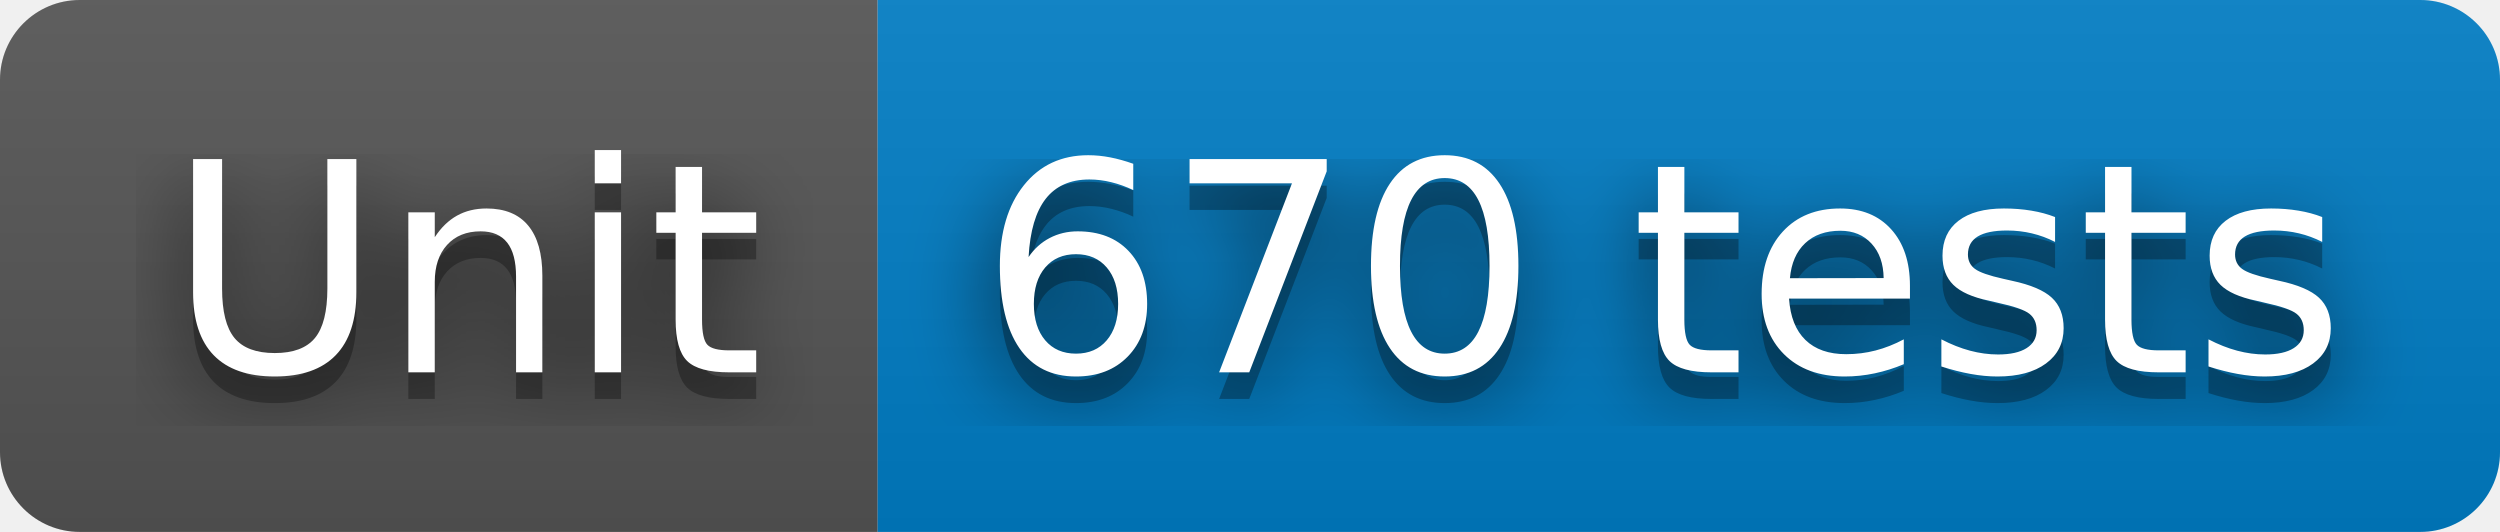
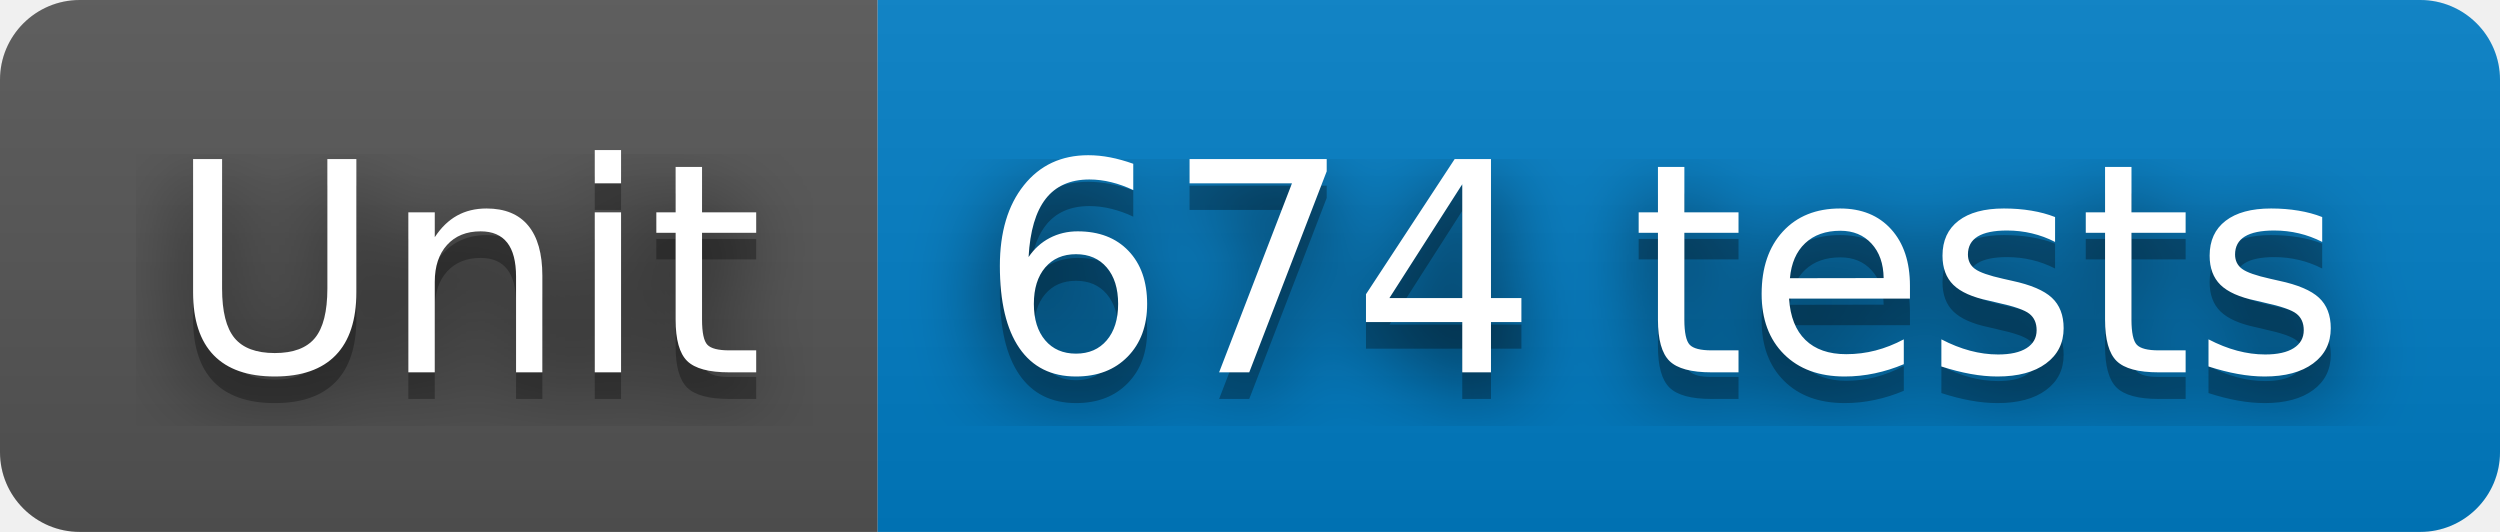
- <svg xmlns="http://www.w3.org/2000/svg" width="94" height="20" role="img" aria-label="Unit: 670 tests">
+ <svg xmlns="http://www.w3.org/2000/svg" width="94" height="20" role="img" aria-label="Unit: 674 tests">
  <filter id="blur">
    <feGaussianBlur stdDeviation="16" />
  </filter>
  <linearGradient id="s" x2="0" y2="100%">
    <stop offset="0" stop-color="#bbb" stop-opacity=".1" />
    <stop offset="1" stop-opacity=".1" />
  </linearGradient>
  <clipPath id="r">
    <rect width="94" height="20" rx="3" />
  </clipPath>
  <g clip-path="url(#r)">
    <rect width="33" height="20" fill="#555" />
    <rect x="33" width="61" height="20" fill="#007ec6" />
    <rect width="94" height="20" fill="url(#s)" />
  </g>
  <g fill="#fff" text-anchor="middle" font-family="Verdana,Geneva,DejaVu Sans,sans-serif" text-rendering="geometricPrecision" font-size="110">
    <g transform="scale(.1)">
      <g aria-hidden="true" fill="#010101">
        <text x="175" y="150" fill-opacity=".8" filter="url(#blur)" textLength="230">Unit</text>
        <text x="175" y="150" fill-opacity=".3" textLength="230">Unit</text>
      </g>
      <text x="175" y="140" textLength="230">Unit</text>
    </g>
    <g transform="scale(.1)">
      <g aria-hidden="true" fill="#010101">
-         <text x="625" y="150" fill-opacity=".8" filter="url(#blur)" textLength="510">670 tests</text>
-         <text x="625" y="150" fill-opacity=".3" textLength="510">670 tests</text>
+         <text x="625" y="150" fill-opacity=".8" filter="url(#blur)" textLength="510">674 tests</text>
+         <text x="625" y="150" fill-opacity=".3" textLength="510">674 tests</text>
      </g>
-       <text x="625" y="140" textLength="510">670 tests</text>
+       <text x="625" y="140" textLength="510">674 tests</text>
    </g>
  </g>
</svg>
